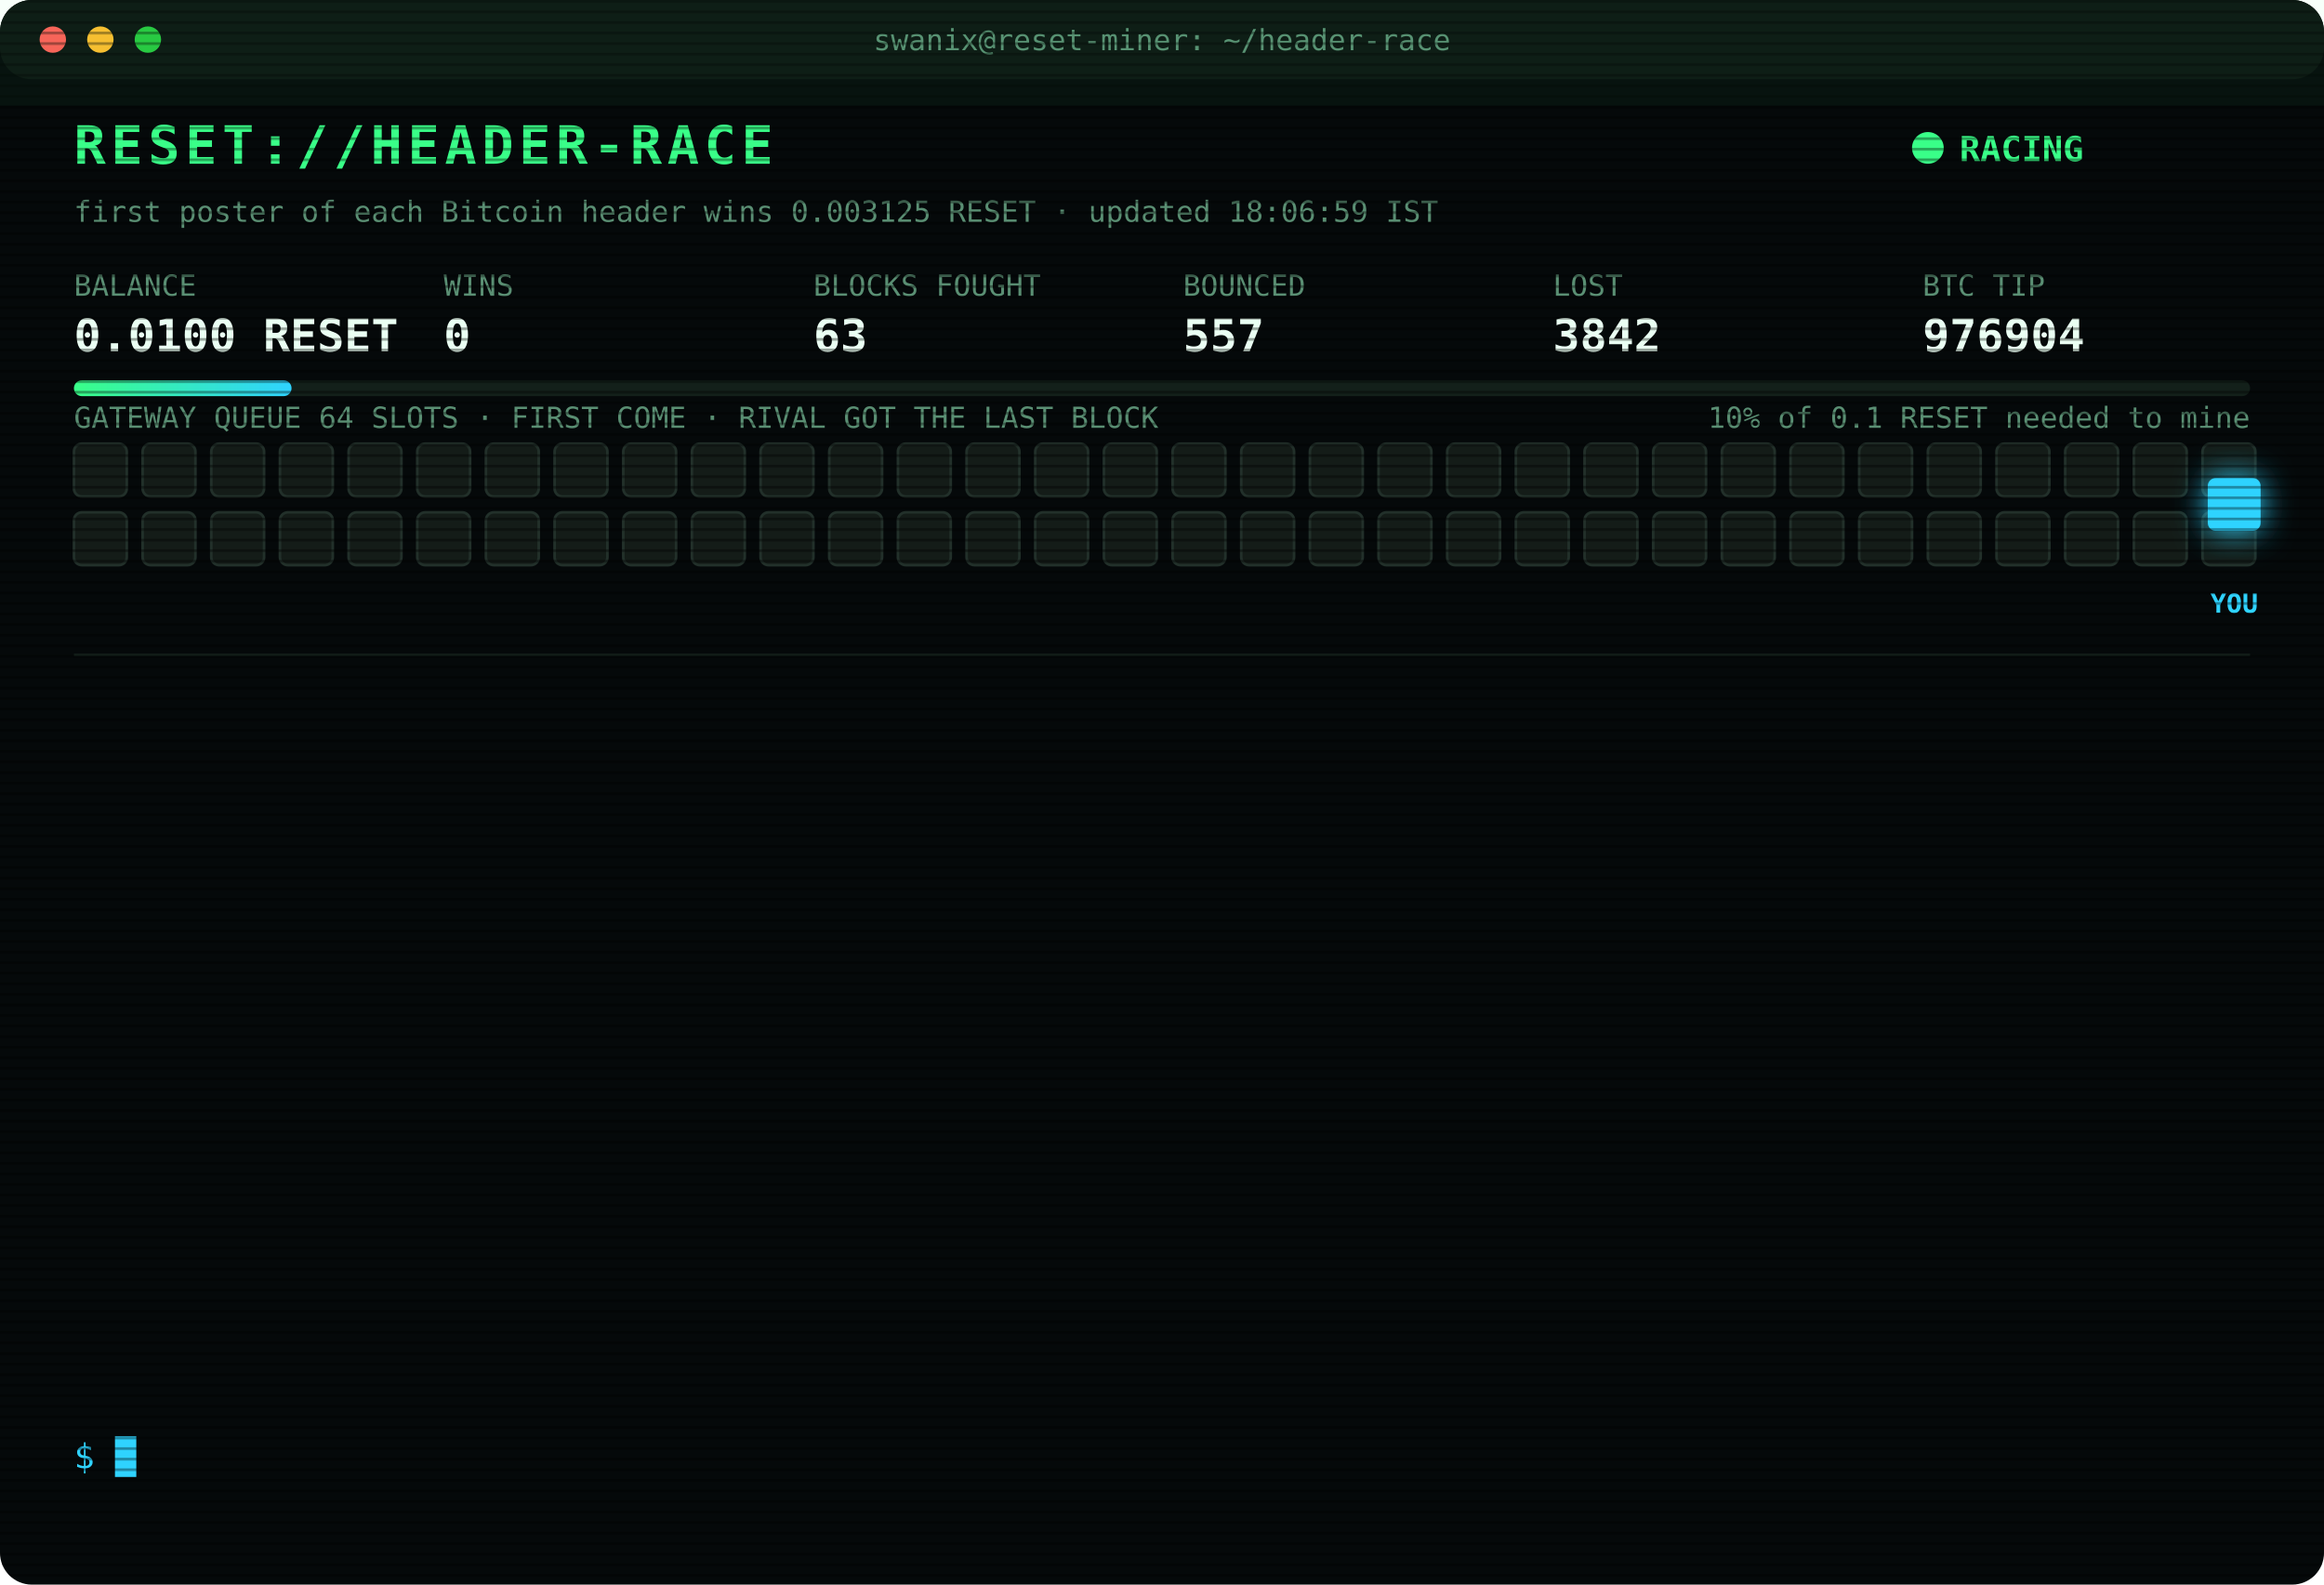
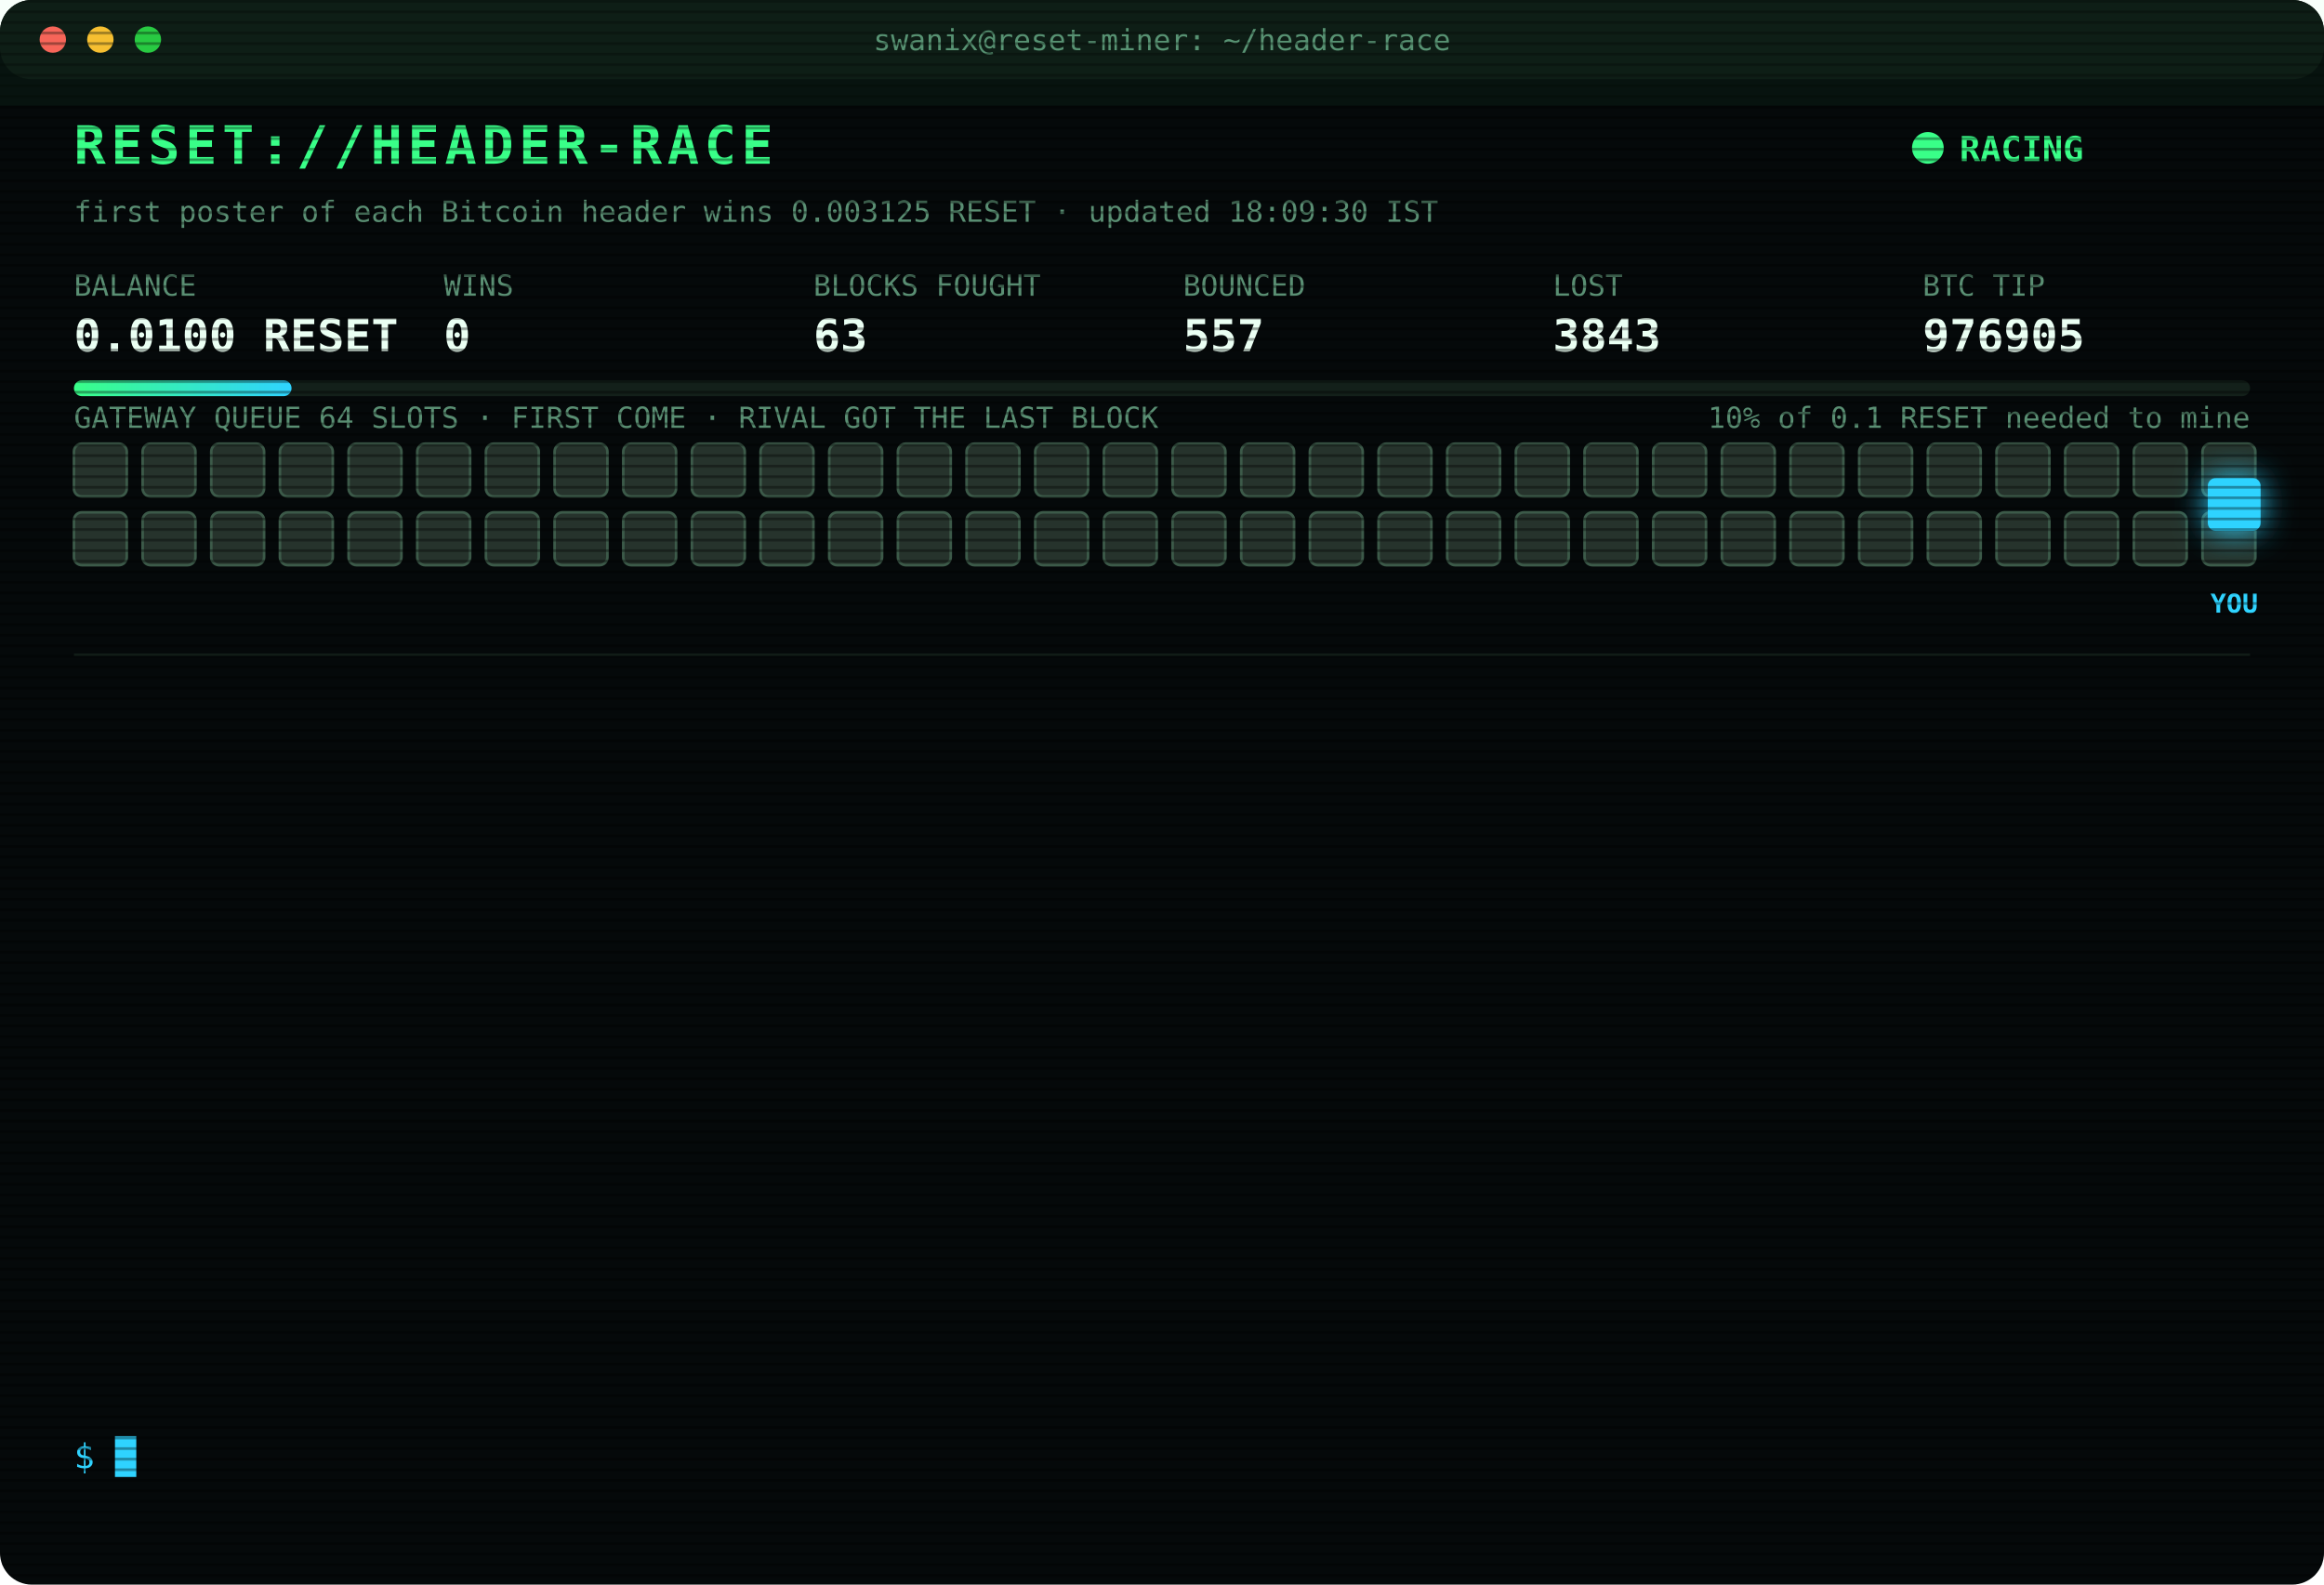
<svg xmlns="http://www.w3.org/2000/svg" width="880" height="600" viewBox="0 0 880 600" font-family="ui-monospace,SFMono-Regular,Menlo,Consolas,monospace">
  <style>
text{font-size:13px;fill:#7CFFB2}
.title{font-size:20px;font-weight:700;fill:#39FF88;letter-spacing:2px;animation:glitch 3s infinite steps(1)}
.sub{fill:#2fd3ff}.k{fill:#5a8f73;font-size:11px}.v{font-size:17px;font-weight:700;fill:#eafff3}
.ts{fill:#3f6b56}.boot{fill:#2fd3ff}.dim{fill:#5a8f73}.bad{fill:#ff4d6d}.warn{fill:#ffd23f}.mag{fill:#ff5cf0}.win{fill:#39FF88;font-weight:700}
.tag{font-size:10px;fill:#2fd3ff;font-weight:700}
.rival{fill:#26332c;stroke:#3c5a49;animation:jam 1.2s infinite alternate}
.idle{fill:#141c18;stroke:#22302a;animation:breathe 4s infinite}
.me{fill:#2fd3ff;filter:drop-shadow(0 0 6px #2fd3ff)}
.hover{animation:nudge 1.1s infinite ease-in-out}.bounce{animation:kick 1.4s infinite}
.ln{opacity:0;animation:in .4s forwards}
.cur{animation:blink 1s infinite steps(1)}
.scan{animation:scan 6s infinite linear}
.led{animation:blink 1.4s infinite}
@keyframes in{from{opacity:0;transform:translateX(-6px)}to{opacity:1;transform:none}}
@keyframes blink{50%{opacity:0}}
@keyframes jam{to{fill:#33463b}}
@keyframes breathe{50%{opacity:.4}}
@keyframes nudge{50%{transform:translateX(-10px)}}
@keyframes kick{0%,100%{transform:none}30%{transform:translateX(-14px)}55%{transform:translateX(10px) translateY(-6px)}}
@keyframes glitch{0%,92%{transform:none}93%{transform:translateX(2px);fill:#ff4d6d}95%{transform:translateX(-2px);fill:#2fd3ff}97%{transform:none}}
@keyframes scan{from{transform:translateY(-40px)}to{transform:translateY(600px)}}
</style>
  <defs>
    <pattern id="sl" width="4" height="4" patternUnits="userSpaceOnUse">
      <rect width="4" height="1" fill="#000" opacity=".35" />
    </pattern>
    <linearGradient id="bar">
      <stop offset="0" stop-color="#39FF88" />
      <stop offset="1" stop-color="#2fd3ff" />
    </linearGradient>
  </defs>
  <rect width="880" height="600" rx="12" fill="#05090a" />
  <rect width="880" height="30" rx="12" fill="#0d1512" />
  <circle cx="20" cy="15" r="5" fill="#ff5f57" />
  <circle cx="38" cy="15" r="5" fill="#febc2e" />
  <circle cx="56" cy="15" r="5" fill="#28c840" />
  <text x="440" y="19" text-anchor="middle" class="k">swanix@reset-miner: ~/header-race</text>
  <text x="28" y="62" class="title">RESET://HEADER-RACE</text>
  <circle class="led" cx="730" cy="56" r="6" fill="#39FF88" />
  <text x="742" y="61" class="win">RACING</text>
-   <text x="28" y="84" class="k">first poster of each Bitcoin header wins 0.003125 RESET · updated 18:06:59 IST</text>
+   <text x="28" y="84" class="k">first poster of each Bitcoin header wins 0.003125 RESET · updated 18:09:30 IST</text>
  <text x="28" y="112" class="k">BALANCE</text>
  <text x="28" y="133" class="v">0.0100 RESET</text>
  <text x="168" y="112" class="k">WINS</text>
  <text x="168" y="133" class="v">0</text>
  <text x="308" y="112" class="k">BLOCKS FOUGHT</text>
  <text x="308" y="133" class="v">63</text>
  <text x="448" y="112" class="k">BOUNCED</text>
  <text x="448" y="133" class="v">557</text>
  <text x="588" y="112" class="k">LOST</text>
-   <text x="588" y="133" class="v">3842</text>
+   <text x="588" y="133" class="v">3843</text>
  <text x="728" y="112" class="k">BTC TIP</text>
-   <text x="728" y="133" class="v">976904</text>
+   <text x="728" y="133" class="v">976905</text>
  <rect x="28" y="144" width="824" height="6" rx="3" fill="#13201a" />
  <rect x="28" y="144" width="82.4" height="6" rx="3" fill="url(#bar)" />
  <text x="852" y="162" text-anchor="end" class="k">10% of 0.1 RESET needed to mine</text>
  <text x="28" y="162" class="k">GATEWAY QUEUE 64 SLOTS · FIRST COME · RIVAL GOT THE LAST BLOCK</text>
-   <rect class="idle" x="28" y="168" width="20" height="20" rx="3" style="animation-delay:0.00s" />
-   <rect class="idle" x="54" y="168" width="20" height="20" rx="3" style="animation-delay:0.05s" />
-   <rect class="idle" x="80" y="168" width="20" height="20" rx="3" style="animation-delay:0.10s" />
-   <rect class="idle" x="106" y="168" width="20" height="20" rx="3" style="animation-delay:0.15s" />
-   <rect class="idle" x="132" y="168" width="20" height="20" rx="3" style="animation-delay:0.20s" />
-   <rect class="idle" x="158" y="168" width="20" height="20" rx="3" style="animation-delay:0.25s" />
-   <rect class="idle" x="184" y="168" width="20" height="20" rx="3" style="animation-delay:0.30s" />
-   <rect class="idle" x="210" y="168" width="20" height="20" rx="3" style="animation-delay:0.35s" />
-   <rect class="idle" x="236" y="168" width="20" height="20" rx="3" style="animation-delay:0.40s" />
-   <rect class="idle" x="262" y="168" width="20" height="20" rx="3" style="animation-delay:0.45s" />
-   <rect class="idle" x="288" y="168" width="20" height="20" rx="3" style="animation-delay:0.50s" />
-   <rect class="idle" x="314" y="168" width="20" height="20" rx="3" style="animation-delay:0.55s" />
-   <rect class="idle" x="340" y="168" width="20" height="20" rx="3" style="animation-delay:0.60s" />
-   <rect class="idle" x="366" y="168" width="20" height="20" rx="3" style="animation-delay:0.65s" />
-   <rect class="idle" x="392" y="168" width="20" height="20" rx="3" style="animation-delay:0.70s" />
-   <rect class="idle" x="418" y="168" width="20" height="20" rx="3" style="animation-delay:0.75s" />
-   <rect class="idle" x="444" y="168" width="20" height="20" rx="3" style="animation-delay:0.80s" />
-   <rect class="idle" x="470" y="168" width="20" height="20" rx="3" style="animation-delay:0.85s" />
-   <rect class="idle" x="496" y="168" width="20" height="20" rx="3" style="animation-delay:0.90s" />
-   <rect class="idle" x="522" y="168" width="20" height="20" rx="3" style="animation-delay:0.95s" />
-   <rect class="idle" x="548" y="168" width="20" height="20" rx="3" style="animation-delay:1.00s" />
-   <rect class="idle" x="574" y="168" width="20" height="20" rx="3" style="animation-delay:1.05s" />
-   <rect class="idle" x="600" y="168" width="20" height="20" rx="3" style="animation-delay:1.10s" />
-   <rect class="idle" x="626" y="168" width="20" height="20" rx="3" style="animation-delay:1.15s" />
-   <rect class="idle" x="652" y="168" width="20" height="20" rx="3" style="animation-delay:1.20s" />
-   <rect class="idle" x="678" y="168" width="20" height="20" rx="3" style="animation-delay:1.25s" />
-   <rect class="idle" x="704" y="168" width="20" height="20" rx="3" style="animation-delay:1.30s" />
-   <rect class="idle" x="730" y="168" width="20" height="20" rx="3" style="animation-delay:1.35s" />
-   <rect class="idle" x="756" y="168" width="20" height="20" rx="3" style="animation-delay:1.40s" />
-   <rect class="idle" x="782" y="168" width="20" height="20" rx="3" style="animation-delay:1.45s" />
-   <rect class="idle" x="808" y="168" width="20" height="20" rx="3" style="animation-delay:1.50s" />
-   <rect class="idle" x="834" y="168" width="20" height="20" rx="3" style="animation-delay:1.55s" />
-   <rect class="idle" x="28" y="194" width="20" height="20" rx="3" style="animation-delay:1.60s" />
-   <rect class="idle" x="54" y="194" width="20" height="20" rx="3" style="animation-delay:1.65s" />
-   <rect class="idle" x="80" y="194" width="20" height="20" rx="3" style="animation-delay:1.70s" />
-   <rect class="idle" x="106" y="194" width="20" height="20" rx="3" style="animation-delay:1.75s" />
-   <rect class="idle" x="132" y="194" width="20" height="20" rx="3" style="animation-delay:1.80s" />
-   <rect class="idle" x="158" y="194" width="20" height="20" rx="3" style="animation-delay:1.85s" />
-   <rect class="idle" x="184" y="194" width="20" height="20" rx="3" style="animation-delay:1.90s" />
-   <rect class="idle" x="210" y="194" width="20" height="20" rx="3" style="animation-delay:1.95s" />
-   <rect class="idle" x="236" y="194" width="20" height="20" rx="3" style="animation-delay:2.00s" />
-   <rect class="idle" x="262" y="194" width="20" height="20" rx="3" style="animation-delay:2.05s" />
-   <rect class="idle" x="288" y="194" width="20" height="20" rx="3" style="animation-delay:2.10s" />
-   <rect class="idle" x="314" y="194" width="20" height="20" rx="3" style="animation-delay:2.15s" />
-   <rect class="idle" x="340" y="194" width="20" height="20" rx="3" style="animation-delay:2.20s" />
-   <rect class="idle" x="366" y="194" width="20" height="20" rx="3" style="animation-delay:2.25s" />
-   <rect class="idle" x="392" y="194" width="20" height="20" rx="3" style="animation-delay:2.30s" />
-   <rect class="idle" x="418" y="194" width="20" height="20" rx="3" style="animation-delay:2.35s" />
-   <rect class="idle" x="444" y="194" width="20" height="20" rx="3" style="animation-delay:2.40s" />
-   <rect class="idle" x="470" y="194" width="20" height="20" rx="3" style="animation-delay:2.45s" />
-   <rect class="idle" x="496" y="194" width="20" height="20" rx="3" style="animation-delay:2.50s" />
-   <rect class="idle" x="522" y="194" width="20" height="20" rx="3" style="animation-delay:2.55s" />
-   <rect class="idle" x="548" y="194" width="20" height="20" rx="3" style="animation-delay:2.60s" />
-   <rect class="idle" x="574" y="194" width="20" height="20" rx="3" style="animation-delay:2.65s" />
-   <rect class="idle" x="600" y="194" width="20" height="20" rx="3" style="animation-delay:2.70s" />
-   <rect class="idle" x="626" y="194" width="20" height="20" rx="3" style="animation-delay:2.75s" />
-   <rect class="idle" x="652" y="194" width="20" height="20" rx="3" style="animation-delay:2.80s" />
-   <rect class="idle" x="678" y="194" width="20" height="20" rx="3" style="animation-delay:2.85s" />
-   <rect class="idle" x="704" y="194" width="20" height="20" rx="3" style="animation-delay:2.90s" />
-   <rect class="idle" x="730" y="194" width="20" height="20" rx="3" style="animation-delay:2.95s" />
-   <rect class="idle" x="756" y="194" width="20" height="20" rx="3" style="animation-delay:3.00s" />
-   <rect class="idle" x="782" y="194" width="20" height="20" rx="3" style="animation-delay:3.05s" />
-   <rect class="idle" x="808" y="194" width="20" height="20" rx="3" style="animation-delay:3.10s" />
-   <rect class="idle" x="834" y="194" width="20" height="20" rx="3" style="animation-delay:3.15s" />
+   <rect class="rival" x="28" y="168" width="20" height="20" rx="3" style="animation-delay:0.00s" />
+   <rect class="rival" x="54" y="168" width="20" height="20" rx="3" style="animation-delay:0.05s" />
+   <rect class="rival" x="80" y="168" width="20" height="20" rx="3" style="animation-delay:0.10s" />
+   <rect class="rival" x="106" y="168" width="20" height="20" rx="3" style="animation-delay:0.15s" />
+   <rect class="rival" x="132" y="168" width="20" height="20" rx="3" style="animation-delay:0.20s" />
+   <rect class="rival" x="158" y="168" width="20" height="20" rx="3" style="animation-delay:0.25s" />
+   <rect class="rival" x="184" y="168" width="20" height="20" rx="3" style="animation-delay:0.30s" />
+   <rect class="rival" x="210" y="168" width="20" height="20" rx="3" style="animation-delay:0.35s" />
+   <rect class="rival" x="236" y="168" width="20" height="20" rx="3" style="animation-delay:0.40s" />
+   <rect class="rival" x="262" y="168" width="20" height="20" rx="3" style="animation-delay:0.45s" />
+   <rect class="rival" x="288" y="168" width="20" height="20" rx="3" style="animation-delay:0.50s" />
+   <rect class="rival" x="314" y="168" width="20" height="20" rx="3" style="animation-delay:0.55s" />
+   <rect class="rival" x="340" y="168" width="20" height="20" rx="3" style="animation-delay:0.60s" />
+   <rect class="rival" x="366" y="168" width="20" height="20" rx="3" style="animation-delay:0.65s" />
+   <rect class="rival" x="392" y="168" width="20" height="20" rx="3" style="animation-delay:0.70s" />
+   <rect class="rival" x="418" y="168" width="20" height="20" rx="3" style="animation-delay:0.75s" />
+   <rect class="rival" x="444" y="168" width="20" height="20" rx="3" style="animation-delay:0.80s" />
+   <rect class="rival" x="470" y="168" width="20" height="20" rx="3" style="animation-delay:0.85s" />
+   <rect class="rival" x="496" y="168" width="20" height="20" rx="3" style="animation-delay:0.90s" />
+   <rect class="rival" x="522" y="168" width="20" height="20" rx="3" style="animation-delay:0.95s" />
+   <rect class="rival" x="548" y="168" width="20" height="20" rx="3" style="animation-delay:1.00s" />
+   <rect class="rival" x="574" y="168" width="20" height="20" rx="3" style="animation-delay:1.05s" />
+   <rect class="rival" x="600" y="168" width="20" height="20" rx="3" style="animation-delay:1.10s" />
+   <rect class="rival" x="626" y="168" width="20" height="20" rx="3" style="animation-delay:1.15s" />
+   <rect class="rival" x="652" y="168" width="20" height="20" rx="3" style="animation-delay:1.20s" />
+   <rect class="rival" x="678" y="168" width="20" height="20" rx="3" style="animation-delay:1.25s" />
+   <rect class="rival" x="704" y="168" width="20" height="20" rx="3" style="animation-delay:1.30s" />
+   <rect class="rival" x="730" y="168" width="20" height="20" rx="3" style="animation-delay:1.35s" />
+   <rect class="rival" x="756" y="168" width="20" height="20" rx="3" style="animation-delay:1.40s" />
+   <rect class="rival" x="782" y="168" width="20" height="20" rx="3" style="animation-delay:1.45s" />
+   <rect class="rival" x="808" y="168" width="20" height="20" rx="3" style="animation-delay:1.50s" />
+   <rect class="rival" x="834" y="168" width="20" height="20" rx="3" style="animation-delay:1.55s" />
+   <rect class="rival" x="28" y="194" width="20" height="20" rx="3" style="animation-delay:1.60s" />
+   <rect class="rival" x="54" y="194" width="20" height="20" rx="3" style="animation-delay:1.65s" />
+   <rect class="rival" x="80" y="194" width="20" height="20" rx="3" style="animation-delay:1.70s" />
+   <rect class="rival" x="106" y="194" width="20" height="20" rx="3" style="animation-delay:1.75s" />
+   <rect class="rival" x="132" y="194" width="20" height="20" rx="3" style="animation-delay:1.80s" />
+   <rect class="rival" x="158" y="194" width="20" height="20" rx="3" style="animation-delay:1.85s" />
+   <rect class="rival" x="184" y="194" width="20" height="20" rx="3" style="animation-delay:1.90s" />
+   <rect class="rival" x="210" y="194" width="20" height="20" rx="3" style="animation-delay:1.95s" />
+   <rect class="rival" x="236" y="194" width="20" height="20" rx="3" style="animation-delay:2.00s" />
+   <rect class="rival" x="262" y="194" width="20" height="20" rx="3" style="animation-delay:2.05s" />
+   <rect class="rival" x="288" y="194" width="20" height="20" rx="3" style="animation-delay:2.10s" />
+   <rect class="rival" x="314" y="194" width="20" height="20" rx="3" style="animation-delay:2.15s" />
+   <rect class="rival" x="340" y="194" width="20" height="20" rx="3" style="animation-delay:2.20s" />
+   <rect class="rival" x="366" y="194" width="20" height="20" rx="3" style="animation-delay:2.25s" />
+   <rect class="rival" x="392" y="194" width="20" height="20" rx="3" style="animation-delay:2.30s" />
+   <rect class="rival" x="418" y="194" width="20" height="20" rx="3" style="animation-delay:2.35s" />
+   <rect class="rival" x="444" y="194" width="20" height="20" rx="3" style="animation-delay:2.40s" />
+   <rect class="rival" x="470" y="194" width="20" height="20" rx="3" style="animation-delay:2.45s" />
+   <rect class="rival" x="496" y="194" width="20" height="20" rx="3" style="animation-delay:2.50s" />
+   <rect class="rival" x="522" y="194" width="20" height="20" rx="3" style="animation-delay:2.55s" />
+   <rect class="rival" x="548" y="194" width="20" height="20" rx="3" style="animation-delay:2.60s" />
+   <rect class="rival" x="574" y="194" width="20" height="20" rx="3" style="animation-delay:2.65s" />
+   <rect class="rival" x="600" y="194" width="20" height="20" rx="3" style="animation-delay:2.70s" />
+   <rect class="rival" x="626" y="194" width="20" height="20" rx="3" style="animation-delay:2.75s" />
+   <rect class="rival" x="652" y="194" width="20" height="20" rx="3" style="animation-delay:2.80s" />
+   <rect class="rival" x="678" y="194" width="20" height="20" rx="3" style="animation-delay:2.85s" />
+   <rect class="rival" x="704" y="194" width="20" height="20" rx="3" style="animation-delay:2.90s" />
+   <rect class="rival" x="730" y="194" width="20" height="20" rx="3" style="animation-delay:2.95s" />
+   <rect class="rival" x="756" y="194" width="20" height="20" rx="3" style="animation-delay:3.00s" />
+   <rect class="rival" x="782" y="194" width="20" height="20" rx="3" style="animation-delay:3.05s" />
+   <rect class="rival" x="808" y="194" width="20" height="20" rx="3" style="animation-delay:3.10s" />
+   <rect class="rival" x="834" y="194" width="20" height="20" rx="3" style="animation-delay:3.15s" />
  <g class="hover">
    <rect class="me" x="836" y="181" width="20" height="20" rx="3" />
    <text class="tag" x="846" y="232" text-anchor="middle">YOU</text>
  </g>
  <line x1="28" x2="852" y1="248" y2="248" stroke="#13201a" />
  <g class="ln" style="animation-delay:0.40s">
-     <text x="28" y="270" class="ts">16:23:16</text>
-     <text x="104" y="270" class="bad">[LOST] #976888 taken by a rival miner</text>
+     <text x="28" y="270" class="ts">16:35:13</text>
+     <text x="104" y="270" class="bad">[LOST] #976889 taken by a rival miner</text>
  </g>
  <g class="ln" style="animation-delay:0.65s">
-     <text x="28" y="292" class="ts">16:35:13</text>
-     <text x="104" y="292" class="bad">[LOST] #976889 taken by a rival miner</text>
+     <text x="28" y="292" class="ts">16:37:41</text>
+     <text x="104" y="292" class="bad">[LOST] #976890 taken by a rival miner</text>
  </g>
  <g class="ln" style="animation-delay:0.90s">
-     <text x="28" y="314" class="ts">16:37:41</text>
-     <text x="104" y="314" class="bad">[LOST] #976890 taken by a rival miner</text>
+     <text x="28" y="314" class="ts">16:42:53</text>
+     <text x="104" y="314" class="bad">[LOST] #976892 taken by a rival miner</text>
  </g>
  <g class="ln" style="animation-delay:1.15s">
-     <text x="28" y="336" class="ts">16:42:53</text>
-     <text x="104" y="336" class="bad">[LOST] #976892 taken by a rival miner</text>
+     <text x="28" y="336" class="ts">16:48:51</text>
+     <text x="104" y="336" class="bad">[LOST] #976893 taken by a rival miner</text>
  </g>
  <g class="ln" style="animation-delay:1.40s">
-     <text x="28" y="358" class="ts">16:48:51</text>
-     <text x="104" y="358" class="bad">[LOST] #976893 taken by a rival miner</text>
+     <text x="28" y="358" class="ts">16:53:32</text>
+     <text x="104" y="358" class="bad">[LOST] #976894 taken by a rival miner</text>
  </g>
  <g class="ln" style="animation-delay:1.65s">
-     <text x="28" y="380" class="ts">16:53:32</text>
-     <text x="104" y="380" class="bad">[LOST] #976894 taken by a rival miner</text>
+     <text x="28" y="380" class="ts">17:15:05</text>
+     <text x="104" y="380" class="bad">[LOST] #976897 taken by a rival miner</text>
  </g>
  <g class="ln" style="animation-delay:1.90s">
-     <text x="28" y="402" class="ts">17:15:05</text>
-     <text x="104" y="402" class="bad">[LOST] #976897 taken by a rival miner</text>
+     <text x="28" y="402" class="ts">17:21:04</text>
+     <text x="104" y="402" class="bad">[LOST] #976898 taken by a rival miner</text>
  </g>
  <g class="ln" style="animation-delay:2.15s">
-     <text x="28" y="424" class="ts">17:21:04</text>
-     <text x="104" y="424" class="bad">[LOST] #976898 taken by a rival miner</text>
+     <text x="28" y="424" class="ts">17:22:51</text>
+     <text x="104" y="424" class="bad">[LOST] #976899 taken by a rival miner</text>
  </g>
  <g class="ln" style="animation-delay:2.40s">
-     <text x="28" y="446" class="ts">17:22:51</text>
-     <text x="104" y="446" class="bad">[LOST] #976899 taken by a rival miner</text>
+     <text x="28" y="446" class="ts">17:25:05</text>
+     <text x="104" y="446" class="bad">[LOST] #976900 taken by a rival miner</text>
  </g>
  <g class="ln" style="animation-delay:2.65s">
-     <text x="28" y="468" class="ts">17:25:05</text>
-     <text x="104" y="468" class="bad">[LOST] #976900 taken by a rival miner</text>
+     <text x="28" y="468" class="ts">17:28:37</text>
+     <text x="104" y="468" class="bad">[LOST] #976901 taken by a rival miner</text>
  </g>
  <g class="ln" style="animation-delay:2.90s">
-     <text x="28" y="490" class="ts">17:28:37</text>
-     <text x="104" y="490" class="bad">[LOST] #976901 taken by a rival miner</text>
+     <text x="28" y="490" class="ts">17:32:31</text>
+     <text x="104" y="490" class="bad">[LOST] #976902 taken by a rival miner</text>
  </g>
  <g class="ln" style="animation-delay:3.15s">
-     <text x="28" y="512" class="ts">17:32:31</text>
-     <text x="104" y="512" class="bad">[LOST] #976902 taken by a rival miner</text>
+     <text x="28" y="512" class="ts">18:06:59</text>
+     <text x="104" y="512" class="bad">[LOST] #976904 taken by a rival miner</text>
  </g>
  <g class="ln" style="animation-delay:3.40s">
-     <text x="28" y="534" class="ts">18:06:59</text>
-     <text x="104" y="534" class="bad">[LOST] #976904 taken by a rival miner</text>
+     <text x="28" y="534" class="ts">18:09:30</text>
+     <text x="104" y="534" class="bad">[LOST] #976905 taken by a rival miner</text>
  </g>
  <text x="28" y="556" class="sub">$ <tspan class="cur">█</tspan>
  </text>
  <rect width="880" height="600" rx="12" fill="url(#sl)" pointer-events="none" />
  <rect class="scan" width="880" height="40" fill="#39FF88" opacity=".04" />
</svg>
